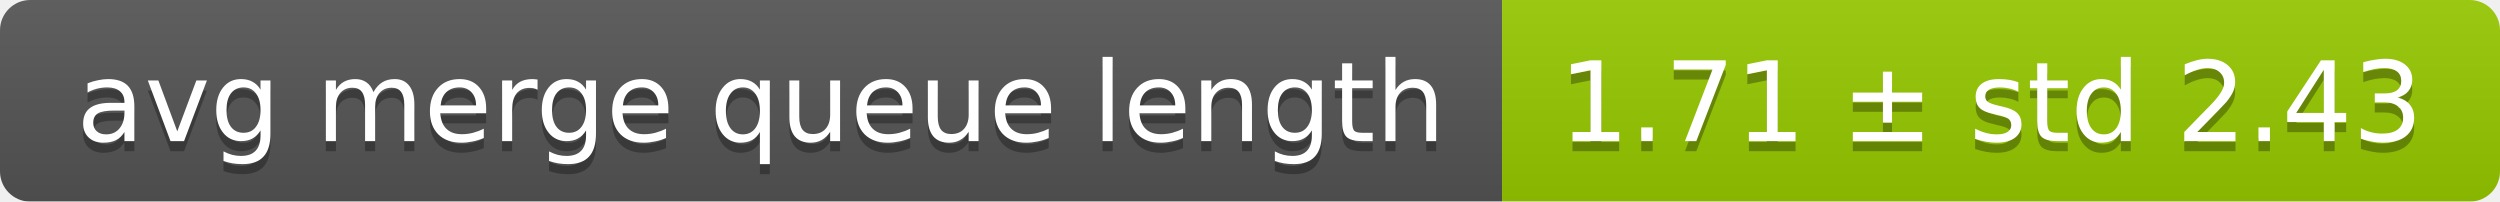
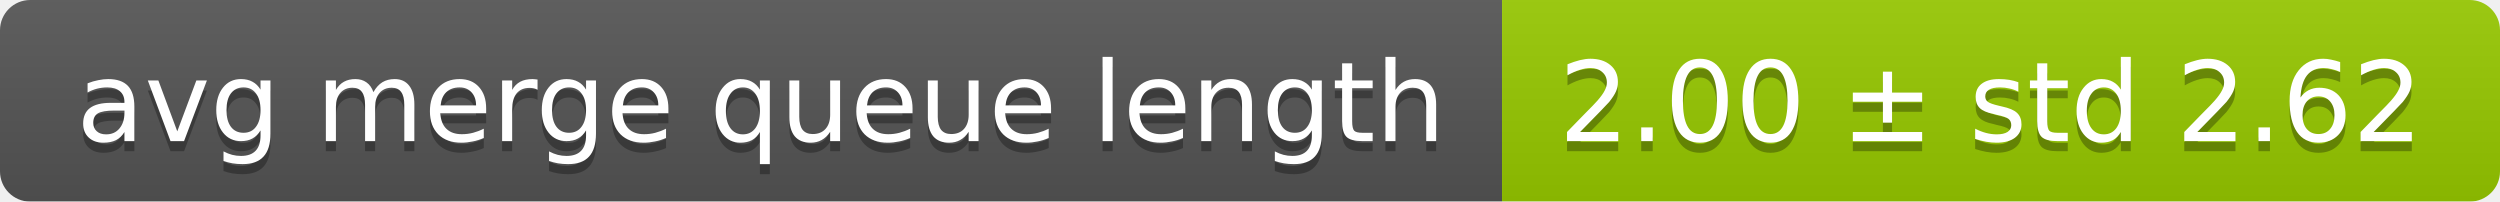
<svg xmlns="http://www.w3.org/2000/svg" width="248" height="20">
  <linearGradient id="smooth" x2="0" y2="100%">
    <stop offset="0" stop-color="#bbb" stop-opacity=".1" />
    <stop offset="1" stop-opacity=".1" />
  </linearGradient>
  <mask id="round">
    <rect width="248" height="20" rx="3" fill="#fff" />
  </mask>
  <g mask="url(#round)">
    <rect width="149" height="20" fill="#555" />
    <rect x="149" width="99" height="20" fill="#97ca00" />
    <rect width="248" height="20" fill="url(#smooth)" />
  </g>
  <g fill="#fff" text-anchor="middle" font-family="DejaVu Sans,Verdana,Geneva,sans-serif" font-size="11">
    <text x="75.5" y="15" fill="#010101" fill-opacity=".3">avg merge queue length</text>
    <text x="75.5" y="14">avg merge queue length</text>
-     <text x="197.5" y="15" fill="#010101" fill-opacity=".3">1.71 ± std 2.43</text>
-     <text x="197.5" y="14">1.71 ± std 2.43</text>
+     <text x="197.5" y="15" fill="#010101" fill-opacity=".3">2.00 ± std 2.62</text>
+     <text x="197.5" y="14">2.00 ± std 2.62</text>
  </g>
</svg>
